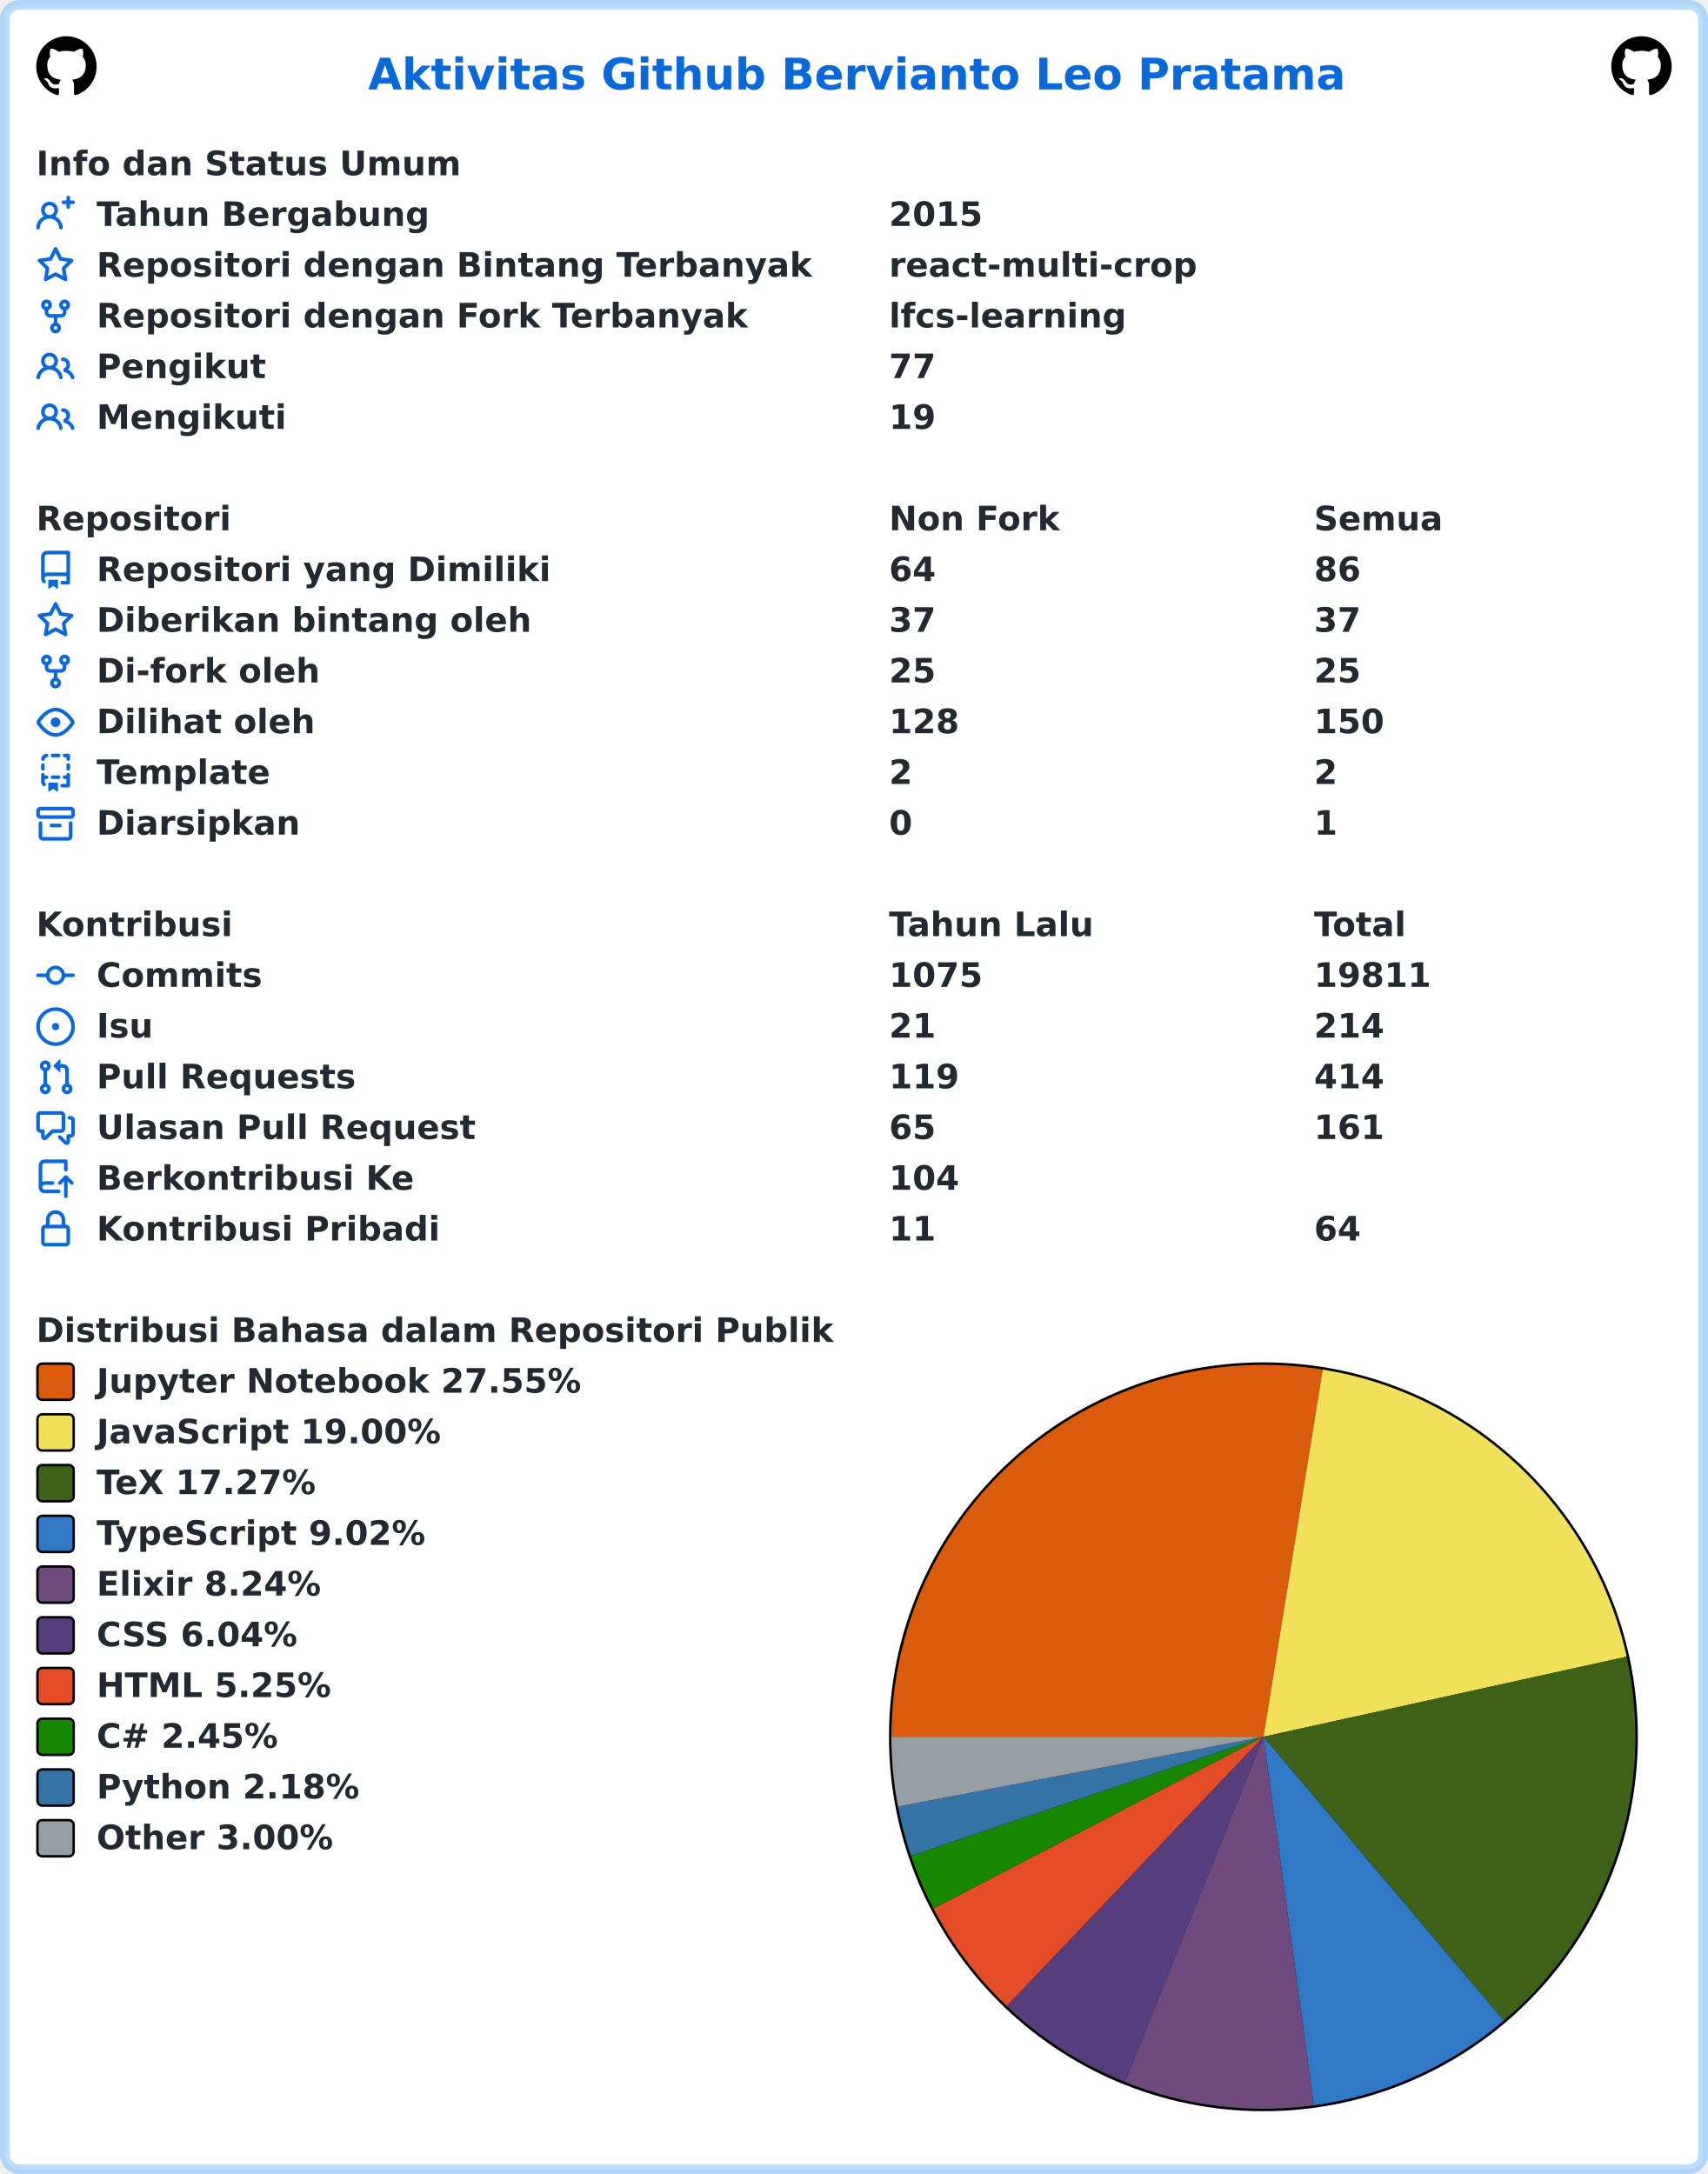
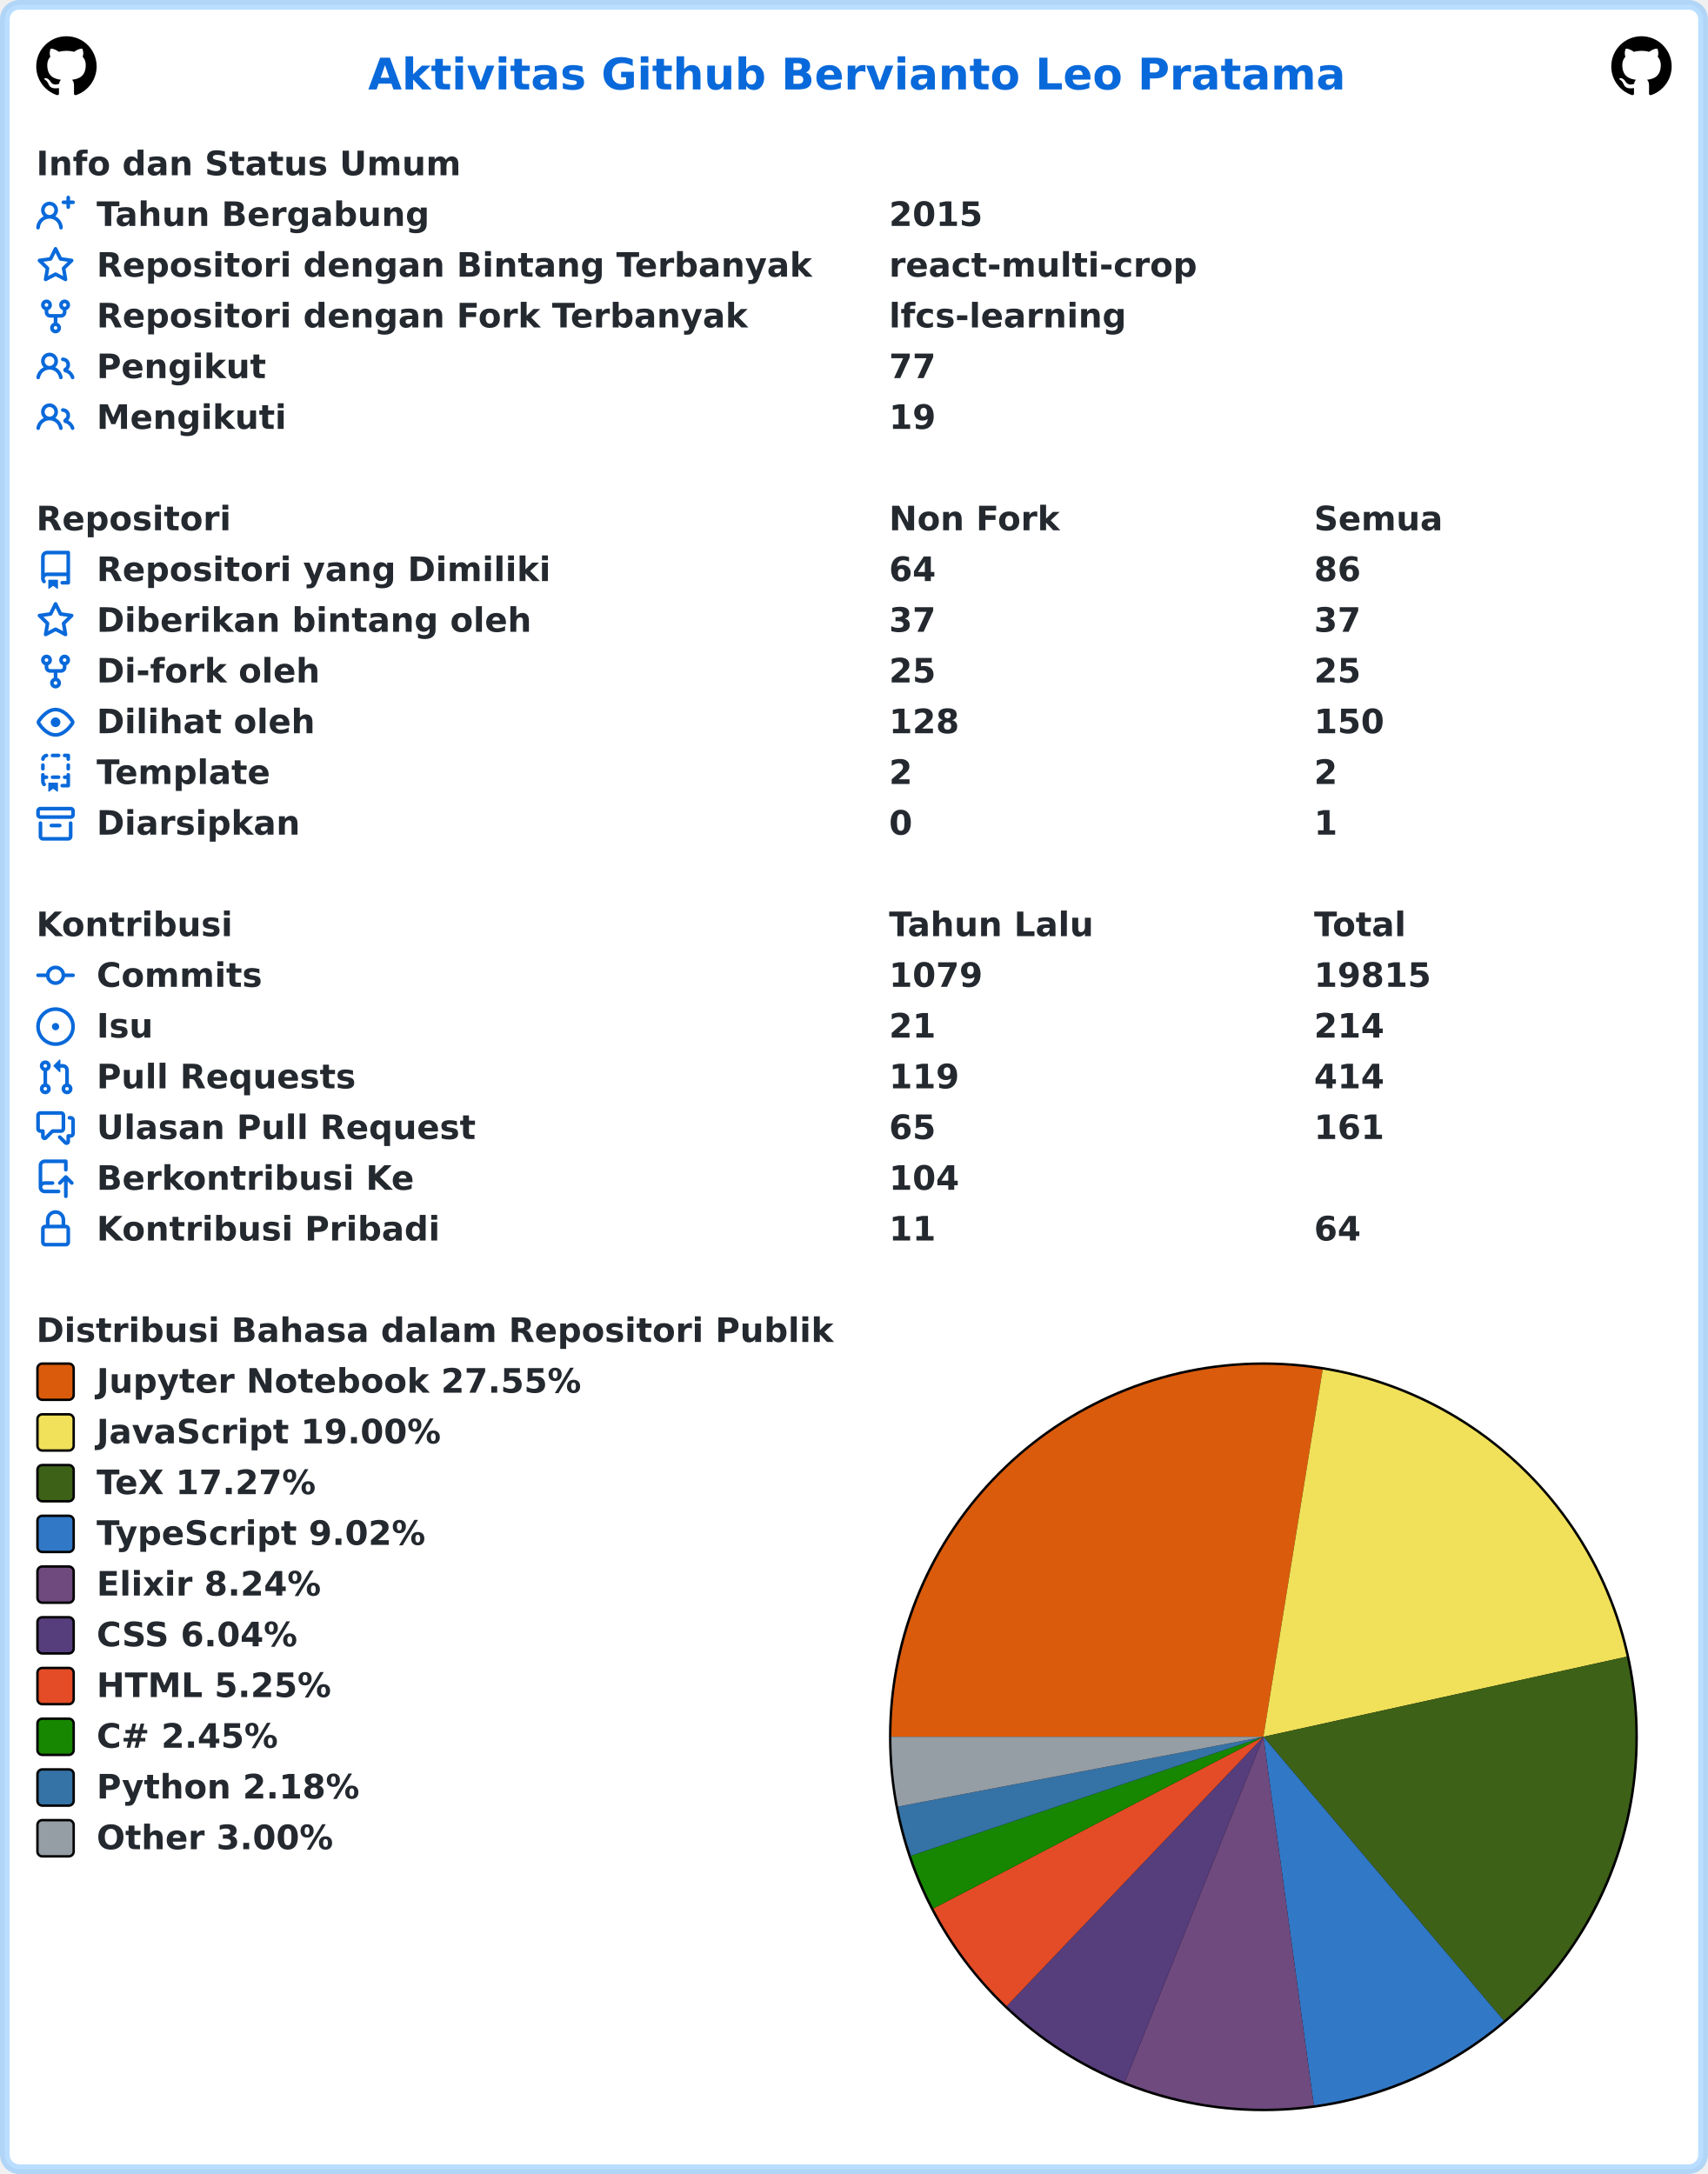
<svg xmlns="http://www.w3.org/2000/svg" width="707" height="900" viewBox="0 0 707 900" lang="id" xml:lang="id">
  <rect x="2" y="2" stroke-width="4" rx="6" width="703" height="896" stroke="rgba(84,174,255,0.4)" fill="#ffffff" />
  <g font-weight="600" font-size="110pt" font-family="Verdana,Geneva,DejaVu Sans,sans-serif" text-rendering="geometricPrecision">
    <text x="1239" y="301" lengthAdjust="spacingAndGlyphs" textLength="3261" transform="scale(0.123)" fill="#0969da">Aktivitas Github Bervianto Leo Pratama</text>
    <svg x="15" y="15" width="25" height="25" viewBox="0 0 16 16">
      <path fill="#000000" fill-rule="evenodd" d="M8 0C3.58 0 0 3.58 0 8c0 3.54 2.29 6.53 5.47 7.59.4.07.55-.17.55-.38 0-.19-.01-.82-.01-1.49-2.01.37-2.53-.49-2.69-.94-.09-.23-.48-.94-.82-1.13-.28-.15-.68-.52-.01-.53.63-.01 1.08.58 1.23.82.72 1.21 1.87.87 2.33.66.07-.52.28-.87.51-1.07-1.78-.2-3.64-.89-3.64-3.95 0-.87.31-1.59.82-2.15-.08-.2-.36-1.02.08-2.12 0 0 .67-.21 2.2.82.64-.18 1.32-.27 2-.27.68 0 1.36.09 2 .27 1.53-1.04 2.2-.82 2.2-.82.44 1.1.16 1.92.08 2.12.51.56.82 1.27.82 2.15 0 3.07-1.87 3.75-3.65 3.95.29.25.54.73.54 1.48 0 1.07-.01 1.93-.01 2.2 0 .21.15.46.55.38A8.013 8.013 0 0016 8c0-4.42-3.58-8-8-8z" />
    </svg>
    <svg x="667" y="15" width="25" height="25" viewBox="0 0 16 16">
      <path fill="#000000" fill-rule="evenodd" d="M8 0C3.58 0 0 3.58 0 8c0 3.54 2.29 6.53 5.47 7.59.4.07.55-.17.55-.38 0-.19-.01-.82-.01-1.49-2.01.37-2.53-.49-2.69-.94-.09-.23-.48-.94-.82-1.13-.28-.15-.68-.52-.01-.53.63-.01 1.08.58 1.23.82.72 1.21 1.87.87 2.33.66.07-.52.28-.87.51-1.07-1.78-.2-3.64-.89-3.64-3.95 0-.87.31-1.59.82-2.15-.08-.2-.36-1.02.08-2.12 0 0 .67-.21 2.2.82.64-.18 1.32-.27 2-.27.68 0 1.36.09 2 .27 1.53-1.04 2.2-.82 2.2-.82.44 1.1.16 1.92.08 2.12.51.56.82 1.27.82 2.15 0 3.07-1.87 3.75-3.65 3.95.29.25.54.73.54 1.48 0 1.07-.01 1.93-.01 2.2 0 .21.15.46.55.38A8.013 8.013 0 0016 8c0-4.42-3.58-8-8-8z" />
    </svg>
    <g transform="translate(0, 60)" fill="#24292f">
      <g transform="translate(15, 0)">
        <g transform="scale(0.095)">
          <text x="0" y="132" textLength="1852" lengthAdjust="spacingAndGlyphs">Info dan Status Umum</text>
        </g>
      </g>
      <g transform="translate(15, 21)">
        <path fill="#0969da" fill-rule="evenodd" d="M13.25 0a.75.75 0 01.75.75V2h1.25a.75.75 0 010 1.5H14v1.25a.75.75 0 01-1.5 0V3.5h-1.25a.75.75 0 010-1.5h1.25V.75a.75.75 0 01.75-.75zM5.5 4a2 2 0 100 4 2 2 0 000-4zm2.4 4.548a3.5 3.5 0 10-4.799 0 5.527 5.527 0 00-3.1 4.66.75.75 0 101.498.085A4.01 4.01 0 015.5 9.5a4.01 4.01 0 014.001 3.793.75.75 0 101.498-.086 5.527 5.527 0 00-3.1-4.659z" />
        <g transform="scale(0.095)">
          <text lengthAdjust="spacingAndGlyphs" textLength="1478" x="263" y="132">Tahun Bergabung</text>
          <text lengthAdjust="spacingAndGlyphs" textLength="420" x="3716" y="132">2015</text>
        </g>
      </g>
      <g transform="translate(15, 42)">
        <path fill="#0969da" fill-rule="evenodd" d="M8 .25a.75.75 0 01.673.418l1.882 3.815 4.21.612a.75.75 0 01.416 1.279l-3.046 2.97.719 4.192a.75.75 0 01-1.088.791L8 12.347l-3.766 1.98a.75.75 0 01-1.088-.79l.72-4.194L.818 6.374a.75.75 0 01.416-1.28l4.21-.611L7.327.668A.75.75 0 018 .25zm0 2.445L6.615 5.5a.75.75 0 01-.564.41l-3.097.45 2.24 2.184a.75.75 0 01.216.664l-.528 3.084 2.769-1.456a.75.75 0 01.698 0l2.77 1.456-.53-3.084a.75.75 0 01.216-.664l2.24-2.183-3.096-.45a.75.75 0 01-.564-.41L8 2.694v.001z" />
        <g transform="scale(0.095)">
          <text lengthAdjust="spacingAndGlyphs" textLength="3126" x="263" y="132">Repositori dengan Bintang Terbanyak</text>
          <text lengthAdjust="spacingAndGlyphs" textLength="1330" x="3716" y="132">react-multi-crop</text>
        </g>
      </g>
      <g transform="translate(15, 63)">
        <path fill="#0969da" fill-rule="evenodd" d="M5 3.25a.75.75 0 11-1.5 0 .75.75 0 011.5 0zm0 2.122a2.25 2.25 0 10-1.5 0v.878A2.25 2.25 0 005.75 8.5h1.5v2.128a2.251 2.251 0 101.5 0V8.5h1.5a2.25 2.25 0 002.25-2.25v-.878a2.25 2.25 0 10-1.5 0v.878a.75.75 0 01-.75.75h-4.5A.75.75 0 015 6.25v-.878zm3.75 7.378a.75.75 0 11-1.5 0 .75.75 0 011.5 0zm3-8.75a.75.75 0 100-1.5.75.75 0 000 1.5z" />
        <g transform="scale(0.095)">
          <text lengthAdjust="spacingAndGlyphs" textLength="2846" x="263" y="132">Repositori dengan Fork Terbanyak</text>
          <text lengthAdjust="spacingAndGlyphs" textLength="1018" x="3716" y="132">lfcs-learning</text>
        </g>
      </g>
      <g transform="translate(15, 84)">
        <path fill="#0969da" fill-rule="evenodd" d="M5.5 3.5a2 2 0 100 4 2 2 0 000-4zM2 5.5a3.5 3.5 0 115.898 2.549 5.507 5.507 0 013.034 4.084.75.75 0 11-1.482.235 4.001 4.001 0 00-7.9 0 .75.75 0 01-1.482-.236A5.507 5.507 0 013.102 8.05 3.49 3.49 0 012 5.5zM11 4a.75.75 0 100 1.5 1.5 1.5 0 01.666 2.844.75.75 0 00-.416.672v.352a.75.75 0 00.574.73c1.2.289 2.162 1.2 2.522 2.372a.75.75 0 101.434-.44 5.01 5.01 0 00-2.56-3.012A3 3 0 0011 4z" />
        <g transform="scale(0.095)">
          <text lengthAdjust="spacingAndGlyphs" textLength="723" x="263" y="132">Pengikut</text>
          <text lengthAdjust="spacingAndGlyphs" textLength="210" x="3716" y="132">77</text>
        </g>
      </g>
      <g transform="translate(15, 105)">
        <path fill="#0969da" fill-rule="evenodd" d="M5.5 3.5a2 2 0 100 4 2 2 0 000-4zM2 5.5a3.5 3.5 0 115.898 2.549 5.507 5.507 0 013.034 4.084.75.75 0 11-1.482.235 4.001 4.001 0 00-7.9 0 .75.75 0 01-1.482-.236A5.507 5.507 0 013.102 8.05 3.49 3.49 0 012 5.5zM11 4a.75.75 0 100 1.5 1.5 1.5 0 01.666 2.844.75.75 0 00-.416.672v.352a.75.75 0 00.574.73c1.2.289 2.162 1.2 2.522 2.372a.75.75 0 101.434-.44 5.01 5.01 0 00-2.56-3.012A3 3 0 0011 4z" />
        <g transform="scale(0.095)">
          <text lengthAdjust="spacingAndGlyphs" textLength="813" x="263" y="132">Mengikuti</text>
          <text lengthAdjust="spacingAndGlyphs" textLength="210" x="3716" y="132">19</text>
        </g>
      </g>
    </g>
    <g transform="translate(0, 207)" fill="#24292f">
      <g transform="translate(15, 0)">
        <g transform="scale(0.095)">
          <text x="0" y="132" textLength="832" lengthAdjust="spacingAndGlyphs">Repositori</text>
          <text x="3716" y="132" textLength="740" lengthAdjust="spacingAndGlyphs">Non Fork</text>
          <text x="5568" y="132" textLength="573" lengthAdjust="spacingAndGlyphs">Semua</text>
        </g>
      </g>
      <g transform="translate(15, 21)">
        <path fill="#0969da" fill-rule="evenodd" d="M2 2.5A2.5 2.5 0 014.5 0h8.75a.75.75 0 01.75.75v12.5a.75.75 0 01-.75.75h-2.5a.75.75 0 110-1.5h1.75v-2h-8a1 1 0 00-.714 1.7.75.75 0 01-1.072 1.05A2.495 2.495 0 012 11.5v-9zm10.5-1V9h-8c-.356 0-.694.074-1 .208V2.5a1 1 0 011-1h8zM5 12.25v3.25a.25.25 0 00.4.2l1.45-1.087a.25.25 0 01.3 0L8.6 15.7a.25.25 0 00.4-.2v-3.25a.25.25 0 00-.25-.25h-3.5a.25.25 0 00-.25.25z" />
        <g transform="scale(0.095)">
          <text lengthAdjust="spacingAndGlyphs" textLength="1962" x="263" y="132">Repositori yang Dimiliki</text>
          <text lengthAdjust="spacingAndGlyphs" textLength="210" x="3716" y="132">64</text>
          <text lengthAdjust="spacingAndGlyphs" textLength="210" x="5568" y="132">86</text>
        </g>
      </g>
      <g transform="translate(15, 42)">
        <path fill="#0969da" fill-rule="evenodd" d="M8 .25a.75.75 0 01.673.418l1.882 3.815 4.21.612a.75.75 0 01.416 1.279l-3.046 2.97.719 4.192a.75.75 0 01-1.088.791L8 12.347l-3.766 1.98a.75.75 0 01-1.088-.79l.72-4.194L.818 6.374a.75.75 0 01.416-1.28l4.21-.611L7.327.668A.75.75 0 018 .25zm0 2.445L6.615 5.5a.75.75 0 01-.564.41l-3.097.45 2.24 2.184a.75.75 0 01.216.664l-.528 3.084 2.769-1.456a.75.75 0 01.698 0l2.77 1.456-.53-3.084a.75.75 0 01.216-.664l2.24-2.183-3.096-.45a.75.75 0 01-.564-.41L8 2.694v.001z" />
        <g transform="scale(0.095)">
          <text lengthAdjust="spacingAndGlyphs" textLength="1887" x="263" y="132">Diberikan bintang oleh</text>
          <text lengthAdjust="spacingAndGlyphs" textLength="210" x="3716" y="132">37</text>
          <text lengthAdjust="spacingAndGlyphs" textLength="210" x="5568" y="132">37</text>
        </g>
      </g>
      <g transform="translate(15, 63)">
        <path fill="#0969da" fill-rule="evenodd" d="M5 3.25a.75.75 0 11-1.5 0 .75.75 0 011.5 0zm0 2.122a2.25 2.25 0 10-1.5 0v.878A2.25 2.25 0 005.75 8.5h1.5v2.128a2.251 2.251 0 101.5 0V8.5h1.5a2.25 2.25 0 002.25-2.25v-.878a2.25 2.25 0 10-1.5 0v.878a.75.75 0 01-.75.75h-4.5A.75.75 0 015 6.25v-.878zm3.75 7.378a.75.75 0 11-1.5 0 .75.75 0 011.5 0zm3-8.75a.75.75 0 100-1.5.75.75 0 000 1.5z" />
        <g transform="scale(0.095)">
          <text lengthAdjust="spacingAndGlyphs" textLength="963" x="263" y="132">Di-fork oleh</text>
          <text lengthAdjust="spacingAndGlyphs" textLength="210" x="3716" y="132">25</text>
          <text lengthAdjust="spacingAndGlyphs" textLength="210" x="5568" y="132">25</text>
        </g>
      </g>
      <g transform="translate(15, 84)">
        <path fill="#0969da" fill-rule="evenodd" d="M1.679 7.932c.412-.621 1.242-1.75 2.366-2.717C5.175 4.242 6.527 3.5 8 3.5c1.473 0 2.824.742 3.955 1.715 1.124.967 1.954 2.096 2.366 2.717a.119.119 0 010 .136c-.412.621-1.242 1.75-2.366 2.717C10.825 11.758 9.473 12.5 8 12.5c-1.473 0-2.824-.742-3.955-1.715C2.92 9.818 2.09 8.69 1.679 8.068a.119.119 0 010-.136zM8 2c-1.981 0-3.67.992-4.933 2.078C1.797 5.169.88 6.423.43 7.1a1.619 1.619 0 000 1.798c.45.678 1.367 1.932 2.637 3.024C4.329 13.008 6.019 14 8 14c1.981 0 3.67-.992 4.933-2.078 1.27-1.091 2.187-2.345 2.637-3.023a1.619 1.619 0 000-1.798c-.45-.678-1.367-1.932-2.637-3.023C11.671 2.992 9.981 2 8 2zm0 8a2 2 0 100-4 2 2 0 000 4z" />
        <g transform="scale(0.095)">
          <text lengthAdjust="spacingAndGlyphs" textLength="944" x="263" y="132">Dilihat oleh</text>
          <text lengthAdjust="spacingAndGlyphs" textLength="315" x="3716" y="132">128</text>
          <text lengthAdjust="spacingAndGlyphs" textLength="315" x="5568" y="132">150</text>
        </g>
      </g>
      <g transform="translate(15, 105)">
        <path fill="#0969da" fill-rule="evenodd" d="M6 .75A.75.75 0 016.75 0h2.5a.75.75 0 010 1.5h-2.5A.75.75 0 016 .75zm5 0a.75.75 0 01.75-.75h1.5a.75.75 0 01.75.75v1.5a.75.75 0 01-1.5 0V1.5h-.75A.75.75 0 0111 .75zM4.992.662a.75.75 0 01-.636.848c-.436.063-.783.41-.846.846a.75.75 0 01-1.485-.212A2.501 2.501 0 014.144.025a.75.75 0 01.848.637zM2.75 4a.75.75 0 01.75.75v1.5a.75.75 0 01-1.5 0v-1.5A.75.75 0 012.75 4zm10.5 0a.75.75 0 01.75.75v1.5a.75.75 0 01-1.5 0v-1.5a.75.75 0 01.75-.75zM2.75 8a.75.75 0 01.75.75v.268A1.72 1.72 0 013.75 9h.5a.75.75 0 010 1.5h-.5a.25.25 0 00-.25.25v.75c0 .28.114.532.3.714a.75.75 0 01-1.05 1.072A2.495 2.495 0 012 11.5V8.75A.75.75 0 012.75 8zm10.5 0a.75.75 0 01.75.75v4.5a.75.75 0 01-.75.75h-2.5a.75.75 0 010-1.5h1.75v-2h-.75a.75.75 0 010-1.5h.75v-.25a.75.75 0 01.75-.75zM6 9.75A.75.75 0 016.75 9h2.5a.75.75 0 010 1.5h-2.5A.75.75 0 016 9.75zm-1 2.5v3.25a.25.25 0 00.4.2l1.45-1.087a.25.25 0 01.3 0L8.6 15.7a.25.25 0 00.4-.2v-3.25a.25.25 0 00-.25-.25h-3.5a.25.25 0 00-.25.25z" />
        <g transform="scale(0.095)">
          <text lengthAdjust="spacingAndGlyphs" textLength="783" x="263" y="132">Template</text>
          <text lengthAdjust="spacingAndGlyphs" textLength="105" x="3716" y="132">2</text>
          <text lengthAdjust="spacingAndGlyphs" textLength="105" x="5568" y="132">2</text>
        </g>
      </g>
      <g transform="translate(15, 126)">
        <path fill="#0969da" fill-rule="evenodd" d="M1.75 2.5a.25.25 0 00-.25.25v1.5c0 .138.112.25.25.25h12.5a.25.25 0 00.25-.25v-1.5a.25.25 0 00-.25-.25H1.75zM0 2.75C0 1.784.784 1 1.75 1h12.5c.966 0 1.75.784 1.75 1.75v1.5A1.75 1.75 0 0114.25 6H1.75A1.75 1.75 0 010 4.25v-1.5zM1.75 7a.75.75 0 01.75.75v5.5c0 .138.112.25.25.25h10.5a.25.25 0 00.25-.25v-5.5a.75.75 0 111.5 0v5.5A1.75 1.75 0 0113.25 15H2.75A1.75 1.75 0 011 13.25v-5.5A.75.75 0 011.75 7zm4.5 1a.75.75 0 000 1.5h3.5a.75.75 0 100-1.5h-3.5z" />
        <g transform="scale(0.095)">
          <text lengthAdjust="spacingAndGlyphs" textLength="880" x="263" y="132">Diarsipkan</text>
          <text lengthAdjust="spacingAndGlyphs" textLength="105" x="3716" y="132">0</text>
          <text lengthAdjust="spacingAndGlyphs" textLength="105" x="5568" y="132">1</text>
        </g>
      </g>
    </g>
    <g transform="translate(0, 375)" fill="#24292f">
      <g transform="translate(15, 0)">
        <g transform="scale(0.095)">
          <text x="0" y="132" textLength="834" lengthAdjust="spacingAndGlyphs">Kontribusi</text>
          <text x="3716" y="132" textLength="914" lengthAdjust="spacingAndGlyphs">Tahun Lalu</text>
          <text x="5568" y="132" textLength="414" lengthAdjust="spacingAndGlyphs">Total</text>
        </g>
      </g>
      <g transform="translate(15, 21)">
        <path fill="#0969da" fill-rule="evenodd" d="M10.5 7.75a2.5 2.5 0 11-5 0 2.5 2.5 0 015 0zm1.43.75a4.002 4.002 0 01-7.86 0H.75a.75.75 0 110-1.5h3.32a4.001 4.001 0 017.86 0h3.32a.75.75 0 110 1.5h-3.32z" />
        <g transform="scale(0.095)">
          <text lengthAdjust="spacingAndGlyphs" textLength="734" x="263" y="132">Commits</text>
-           <text lengthAdjust="spacingAndGlyphs" textLength="420" x="3716" y="132">1075</text>
-           <text lengthAdjust="spacingAndGlyphs" textLength="525" x="5568" y="132">19811</text>
+           <text lengthAdjust="spacingAndGlyphs" textLength="420" x="3716" y="132">1079</text>
+           <text lengthAdjust="spacingAndGlyphs" textLength="525" x="5568" y="132">19815</text>
        </g>
      </g>
      <g transform="translate(15, 42)">
        <path fill="#0969da" d="M8 9.5a1.5 1.5 0 100-3 1.5 1.5 0 000 3z" />
        <path fill="#0969da" fill-rule="evenodd" d="M8 0a8 8 0 100 16A8 8 0 008 0zM1.5 8a6.5 6.5 0 1113 0 6.5 6.5 0 01-13 0z" />
        <g transform="scale(0.095)">
          <text lengthAdjust="spacingAndGlyphs" textLength="238" x="263" y="132">Isu</text>
          <text lengthAdjust="spacingAndGlyphs" textLength="210" x="3716" y="132">21</text>
          <text lengthAdjust="spacingAndGlyphs" textLength="315" x="5568" y="132">214</text>
        </g>
      </g>
      <g transform="translate(15, 63)">
        <path fill="#0969da" fill-rule="evenodd" d="M7.177 3.073L9.573.677A.25.25 0 0110 .854v4.792a.25.25 0 01-.427.177L7.177 3.427a.25.25 0 010-.354zM3.75 2.5a.75.75 0 100 1.5.75.75 0 000-1.5zm-2.25.75a2.25 2.25 0 113 2.122v5.256a2.251 2.251 0 11-1.5 0V5.372A2.25 2.25 0 011.5 3.25zM11 2.5h-1V4h1a1 1 0 011 1v5.628a2.251 2.251 0 101.5 0V5A2.5 2.5 0 0011 2.5zm1 10.25a.75.75 0 111.5 0 .75.75 0 01-1.5 0zM3.75 12a.75.75 0 100 1.5.75.75 0 000-1.5z" />
        <g transform="scale(0.095)">
          <text lengthAdjust="spacingAndGlyphs" textLength="1113" x="263" y="132">Pull Requests</text>
          <text lengthAdjust="spacingAndGlyphs" textLength="315" x="3716" y="132">119</text>
          <text lengthAdjust="spacingAndGlyphs" textLength="315" x="5568" y="132">414</text>
        </g>
      </g>
      <g transform="translate(15, 84)">
        <path fill="#0969da" fill-rule="evenodd" d="M1.5 2.75a.25.25 0 01.25-.25h8.5a.25.25 0 01.25.25v5.5a.25.25 0 01-.25.25h-3.5a.75.75 0 00-.53.22L3.5 11.44V9.25a.75.75 0 00-.75-.75h-1a.25.25 0 01-.25-.25v-5.5zM1.75 1A1.75 1.75 0 000 2.75v5.5C0 9.216.784 10 1.75 10H2v1.543a1.457 1.457 0 002.487 1.03L7.061 10h3.189A1.75 1.75 0 0012 8.25v-5.5A1.75 1.75 0 0010.25 1h-8.5zM14.5 4.75a.25.25 0 00-.25-.25h-.5a.75.75 0 110-1.5h.5c.966 0 1.75.784 1.75 1.75v5.5A1.75 1.75 0 0114.25 12H14v1.543a1.457 1.457 0 01-2.487 1.03L9.22 12.28a.75.75 0 111.06-1.06l2.22 2.22v-2.19a.75.75 0 01.75-.75h1a.25.25 0 00.25-.25v-5.5z" />
        <g transform="scale(0.095)">
          <text lengthAdjust="spacingAndGlyphs" textLength="1640" x="263" y="132">Ulasan Pull Request</text>
          <text lengthAdjust="spacingAndGlyphs" textLength="210" x="3716" y="132">65</text>
          <text lengthAdjust="spacingAndGlyphs" textLength="315" x="5568" y="132">161</text>
        </g>
      </g>
      <g transform="translate(15, 105)">
        <path fill="#0969da" fill-rule="evenodd" d="M1 2.5A2.5 2.5 0 013.5 0h8.75a.75.75 0 01.75.75v3.5a.75.75 0 01-1.5 0V1.5h-8a1 1 0 00-1 1v6.708A2.492 2.492 0 013.5 9h3.25a.75.75 0 010 1.5H3.5a1 1 0 100 2h5.75a.75.75 0 010 1.5H3.5A2.5 2.5 0 011 11.5v-9zm13.23 7.79a.75.75 0 001.06-1.06l-2.505-2.505a.75.75 0 00-1.06 0L9.22 9.229a.75.75 0 001.06 1.061l1.225-1.224v6.184a.75.75 0 001.5 0V9.066l1.224 1.224z" />
        <g transform="scale(0.095)">
          <text lengthAdjust="spacingAndGlyphs" textLength="1366" x="263" y="132">Berkontribusi Ke</text>
          <text lengthAdjust="spacingAndGlyphs" textLength="315" x="3716" y="132">104</text>
        </g>
      </g>
      <g transform="translate(15, 126)">
        <path fill="#0969da" fill-rule="evenodd" d="M4 4v2h-.25A1.75 1.75 0 002 7.75v5.5c0 .966.784 1.75 1.75 1.75h8.5A1.75 1.75 0 0014 13.25v-5.5A1.75 1.75 0 0012.25 6H12V4a4 4 0 10-8 0zm6.5 2V4a2.5 2.5 0 00-5 0v2h5zM12 7.5h.25a.25.25 0 01.25.25v5.5a.25.25 0 01-.25.25h-8.5a.25.25 0 01-.25-.25v-5.5a.25.25 0 01.25-.25H12z" />
        <g transform="scale(0.095)">
          <text lengthAdjust="spacingAndGlyphs" textLength="1456" x="263" y="132">Kontribusi Pribadi</text>
          <text lengthAdjust="spacingAndGlyphs" textLength="210" x="3716" y="132">11</text>
          <text lengthAdjust="spacingAndGlyphs" textLength="210" x="5568" y="132">64</text>
        </g>
      </g>
    </g>
    <g transform="translate(0, 543)" fill="#24292f">
      <g transform="translate(15, 0)">
        <g transform="scale(0.095)">
          <text x="0" y="132" textLength="3438" lengthAdjust="spacingAndGlyphs">Distribusi Bahasa dalam Repositori Publik</text>
        </g>
      </g>
      <g transform="translate(368, 21)">
        <circle cx="155" cy="155" r="155" fill="#000000" />
      </g>
      <g transform="translate(369, 22)">
        <path fill-rule="evenodd" fill="#DA5B0B" d="M 0.0,154 A 154 154 0 0 1 178.534 1.967 L 154,154 Z" />
        <path fill-rule="evenodd" fill="#f1e05a" d="M 178.534,1.967 A 154 154 0 0 1 304.386 120.831 L 154,154 Z" />
        <path fill-rule="evenodd" fill="#3D6117" d="M 304.386,120.831 A 154 154 0 0 1 253.514 271.529 L 154,154 Z" />
        <path fill-rule="evenodd" fill="#3178c6" d="M 253.514,271.529 A 154 154 0 0 1 174.869 306.579 L 154,154 Z" />
        <path fill-rule="evenodd" fill="#6e4a7e" d="M 174.869,306.579 A 154 154 0 0 1 96.634 296.916 L 154,154 Z" />
        <path fill-rule="evenodd" fill="#563d7c" d="M 96.634,296.916 A 154 154 0 0 1 47.751 265.477 L 154,154 Z" />
        <path fill-rule="evenodd" fill="#e34c26" d="M 47.751,265.477 A 154 154 0 0 1 17.38 225.071 L 154,154 Z" />
        <path fill-rule="evenodd" fill="#178600" d="M 17.38,225.071 A 154 154 0 0 1 8.088 203.251 L 154,154 Z" />
        <path fill-rule="evenodd" fill="#3572A5" d="M 8.088,203.251 A 154 154 0 0 1 2.735 182.893 L 154,154 Z" />
        <path fill-rule="evenodd" fill="#959da5" d="M 2.735,182.893 A 154 154 0 0 1 0.0 154 L 154,154 Z" />
      </g>
      <g transform="translate(15, 21)">
        <rect x="0.5" y="0.5" rx="2" width="15" height="15" fill="#DA5B0B" stroke-width="1" stroke="#000000" />
        <text transform="scale(0.095)" x="263" y="132" textLength="2126" lengthAdjust="spacingAndGlyphs">Jupyter Notebook 27.55%</text>
      </g>
      <g transform="translate(15, 42)">
        <rect x="0.5" y="0.5" rx="2" width="15" height="15" fill="#f1e05a" stroke-width="1" stroke="#000000" />
        <text transform="scale(0.095)" x="263" y="132" textLength="1516" lengthAdjust="spacingAndGlyphs">JavaScript 19.00%</text>
      </g>
      <g transform="translate(15, 63)">
        <rect x="0.5" y="0.5" rx="2" width="15" height="15" fill="#3D6117" stroke-width="1" stroke="#000000" />
        <text transform="scale(0.095)" x="263" y="132" textLength="999" lengthAdjust="spacingAndGlyphs">TeX 17.27%</text>
      </g>
      <g transform="translate(15, 84)">
        <rect x="0.5" y="0.5" rx="2" width="15" height="15" fill="#3178c6" stroke-width="1" stroke="#000000" />
        <text transform="scale(0.095)" x="263" y="132" textLength="1462" lengthAdjust="spacingAndGlyphs">TypeScript 9.02%</text>
      </g>
      <g transform="translate(15, 105)">
        <rect x="0.5" y="0.5" rx="2" width="15" height="15" fill="#6e4a7e" stroke-width="1" stroke="#000000" />
        <text transform="scale(0.095)" x="263" y="132" textLength="987" lengthAdjust="spacingAndGlyphs">Elixir 8.24%</text>
      </g>
      <g transform="translate(15, 126)">
        <rect x="0.5" y="0.5" rx="2" width="15" height="15" fill="#563d7c" stroke-width="1" stroke="#000000" />
        <text transform="scale(0.095)" x="263" y="132" textLength="903" lengthAdjust="spacingAndGlyphs">CSS 6.04%</text>
      </g>
      <g transform="translate(15, 147)">
        <rect x="0.5" y="0.5" rx="2" width="15" height="15" fill="#e34c26" stroke-width="1" stroke="#000000" />
        <text transform="scale(0.095)" x="263" y="132" textLength="1036" lengthAdjust="spacingAndGlyphs">HTML 5.25%</text>
      </g>
      <g transform="translate(15, 168)">
        <rect x="0.5" y="0.5" rx="2" width="15" height="15" fill="#178600" stroke-width="1" stroke="#000000" />
        <text transform="scale(0.095)" x="263" y="132" textLength="831" lengthAdjust="spacingAndGlyphs">C# 2.45%</text>
      </g>
      <g transform="translate(15, 189)">
        <rect x="0.5" y="0.5" rx="2" width="15" height="15" fill="#3572A5" stroke-width="1" stroke="#000000" />
        <text transform="scale(0.095)" x="263" y="132" textLength="1149" lengthAdjust="spacingAndGlyphs">Python 2.18%</text>
      </g>
      <g transform="translate(15, 210)">
        <rect x="0.5" y="0.5" rx="2" width="15" height="15" fill="#959da5" stroke-width="1" stroke="#000000" />
        <text transform="scale(0.095)" x="263" y="132" textLength="1047" lengthAdjust="spacingAndGlyphs">Other 3.00%</text>
      </g>
    </g>
  </g>
</svg>
